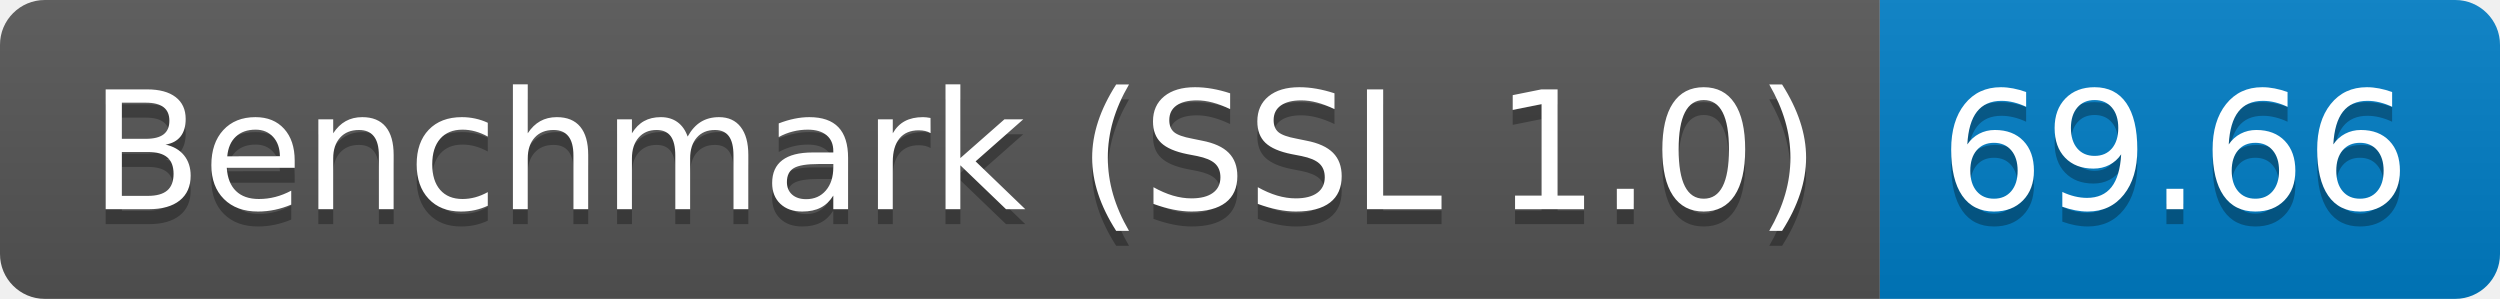
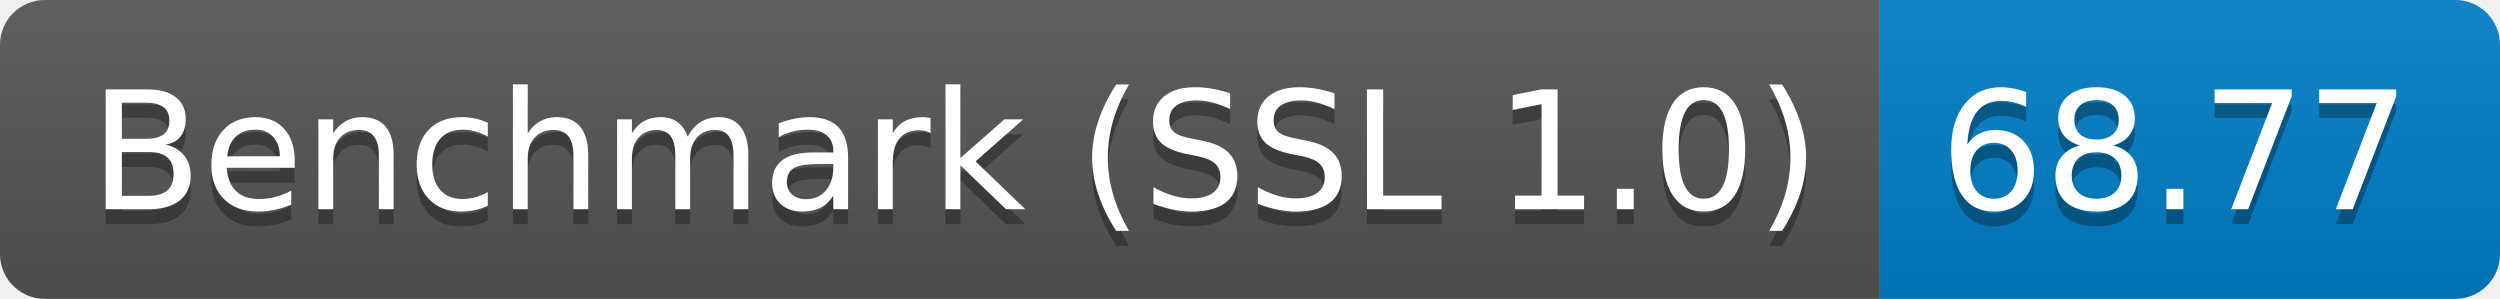
<svg xmlns="http://www.w3.org/2000/svg" height="20" width="167.3">
  <linearGradient id="smooth" x2="0" y2="100%">
    <stop offset="0" stop-color="#bbb" stop-opacity=".1" />
    <stop offset="1" stop-opacity=".1" />
  </linearGradient>
  <clipPath id="round">
    <rect fill="#fff" height="20" rx="3" width="167.3" />
  </clipPath>
  <g clip-path="url(#round)">
    <rect fill="#555" height="20" width="125.8" />
    <rect fill="#007ec6" height="20" width="41.5" x="125.8" />
    <rect fill="url(#smooth)" height="20" width="167.3" />
  </g>
  <g fill="#fff" font-family="DejaVu Sans,Verdana,Geneva,sans-serif" font-size="110" text-anchor="middle">
    <text fill="#010101" fill-opacity=".3" lengthAdjust="spacing" textLength="1158.0" transform="scale(0.1)" x="639.0" y="150">Benchmark (SSL 1.0)</text>
    <text lengthAdjust="spacing" textLength="1158.0" transform="scale(0.1)" x="639.0" y="140">Benchmark (SSL 1.0)</text>
-     <text fill="#010101" fill-opacity=".3" lengthAdjust="spacing" textLength="315.0" transform="scale(0.1)" x="1455.5" y="150">69.66</text>
-     <text lengthAdjust="spacing" textLength="315.0" transform="scale(0.1)" x="1455.5" y="140">69.66</text>
+     <text fill="#010101" fill-opacity=".3" lengthAdjust="spacing" textLength="315.0" transform="scale(0.1)" x="1455.5" y="150">68.77</text>
+     <text lengthAdjust="spacing" textLength="315.0" transform="scale(0.1)" x="1455.5" y="140">68.77</text>
  </g>
</svg>
